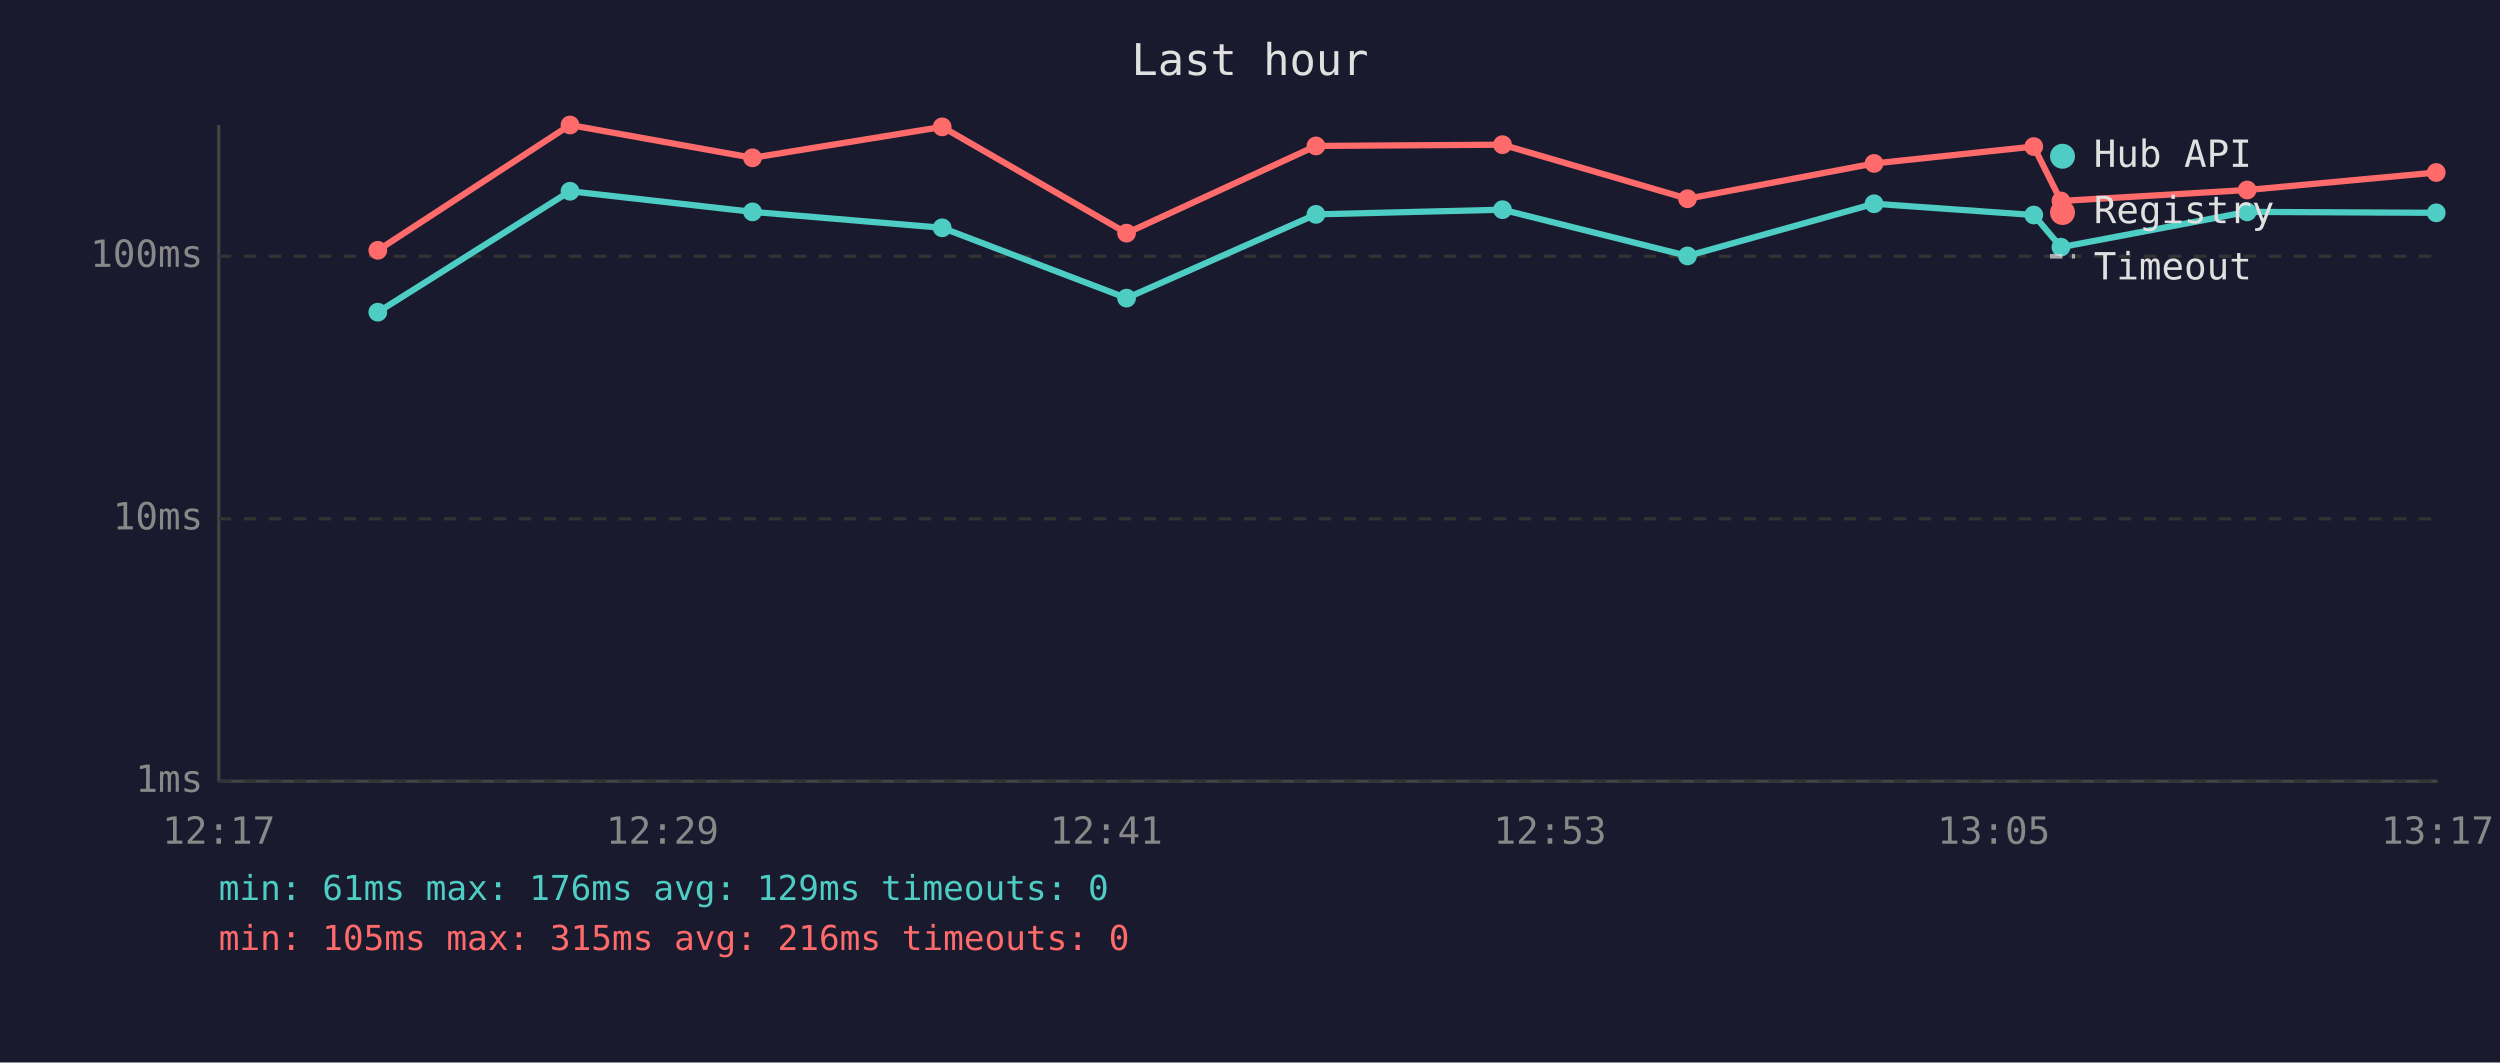
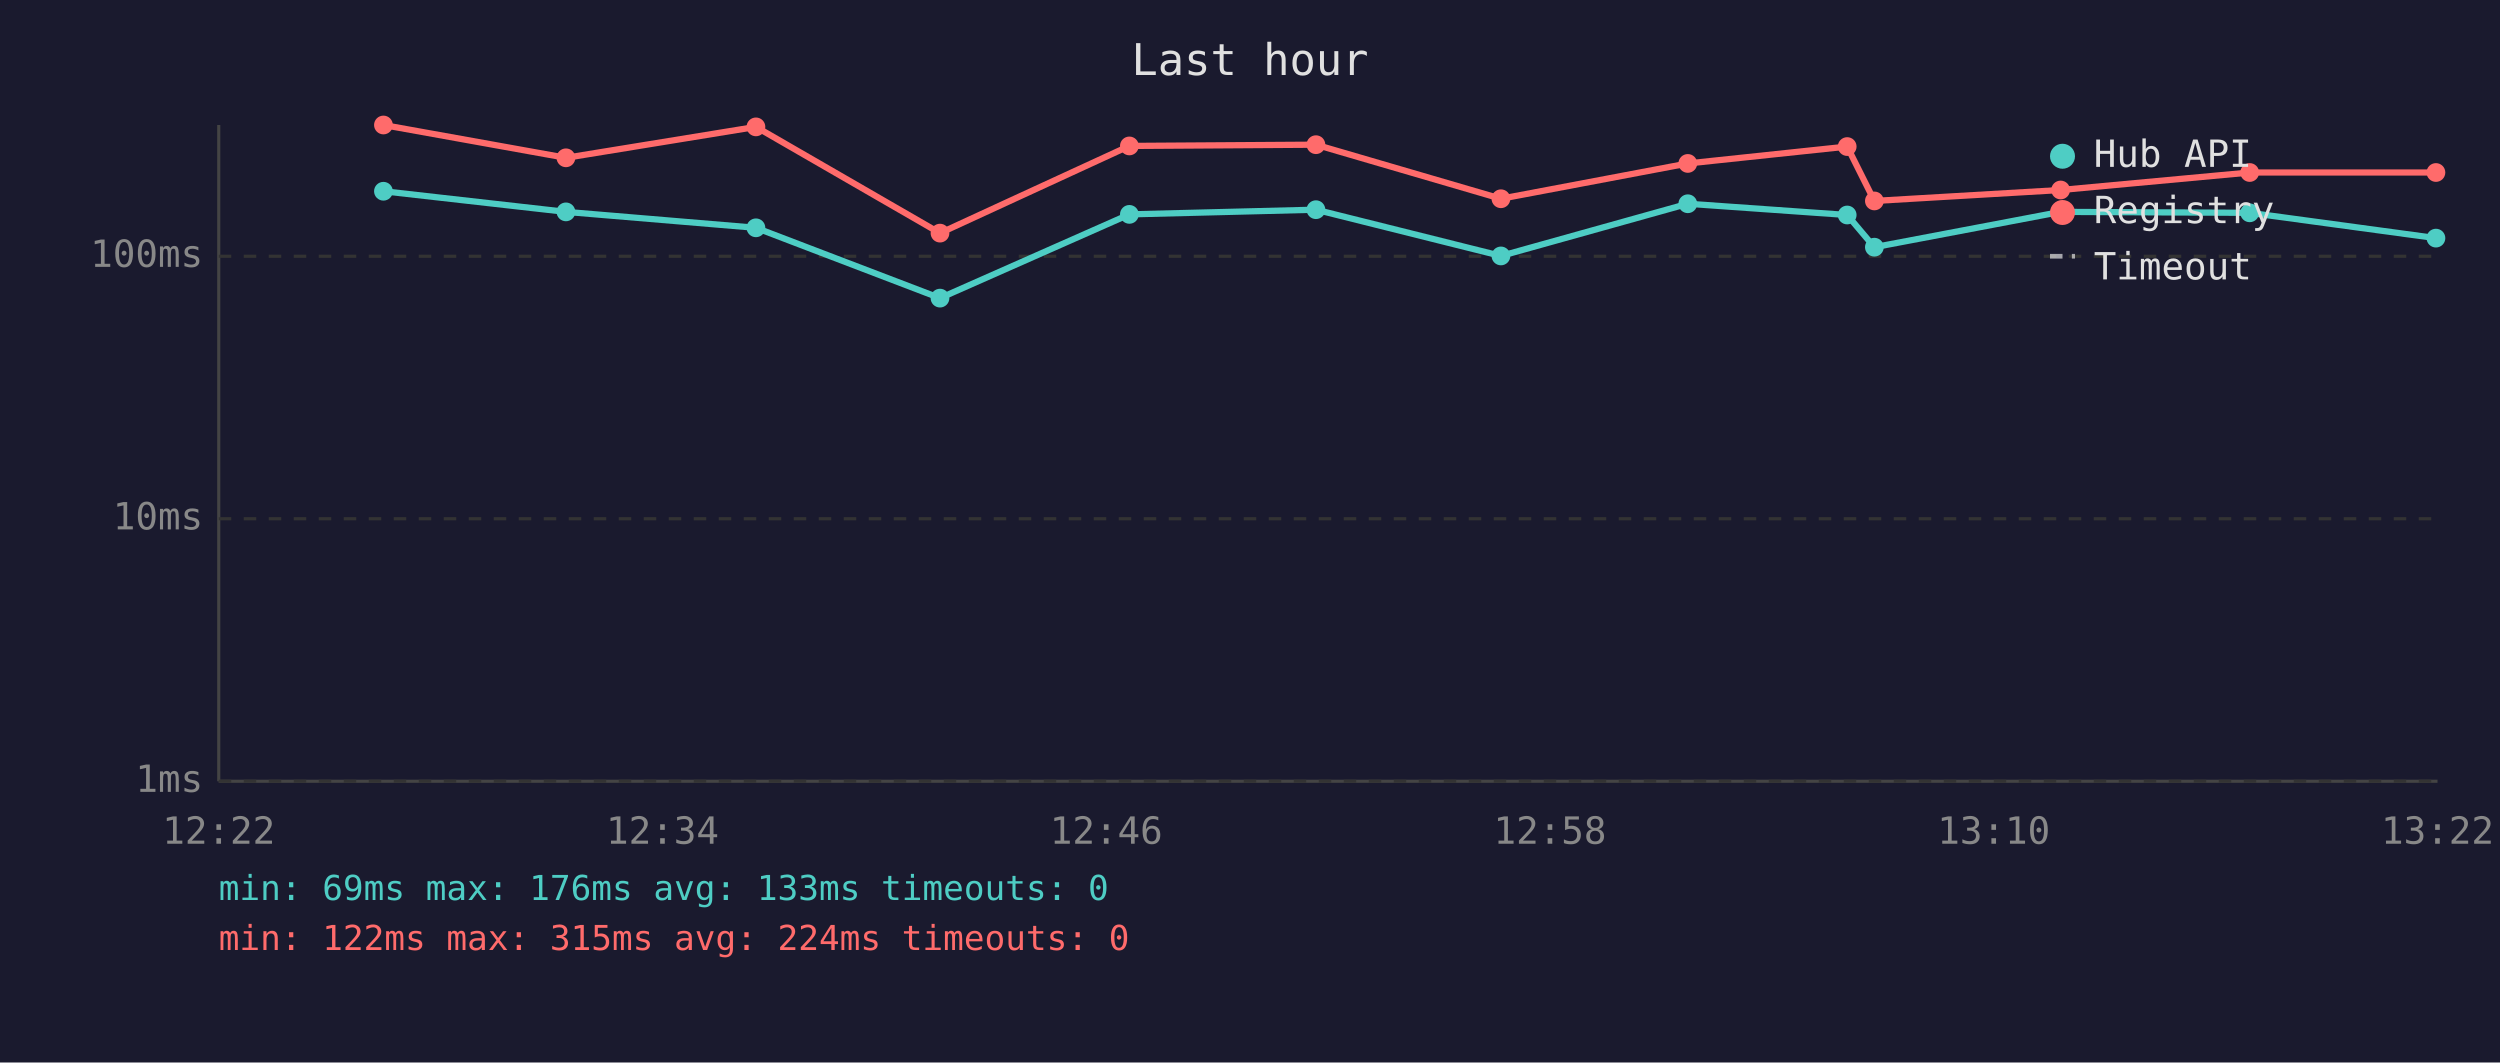
<svg xmlns="http://www.w3.org/2000/svg" viewBox="0 0 800 340" font-family="monospace" font-size="12">
  <rect width="800" height="340" fill="#1a1a2e" />
  <text x="400" y="24" fill="#e0e0e0" font-size="14" text-anchor="middle">Last hour</text>
  <line x1="70" y1="40" x2="70" y2="250" stroke="#444" stroke-width="1" />
  <line x1="70" y1="250" x2="780" y2="250" stroke="#444" stroke-width="1" />
  <line x1="70" y1="250" x2="780" y2="250" stroke="#333" stroke-width="1" stroke-dasharray="4" />
  <text x="65" y="250" fill="#888" text-anchor="end" dominant-baseline="middle">1ms</text>
  <line x1="70" y1="166" x2="780" y2="166" stroke="#333" stroke-width="1" stroke-dasharray="4" />
  <text x="65" y="166" fill="#888" text-anchor="end" dominant-baseline="middle">10ms</text>
  <line x1="70" y1="82" x2="780" y2="82" stroke="#333" stroke-width="1" stroke-dasharray="4" />
  <text x="65" y="82" fill="#888" text-anchor="end" dominant-baseline="middle">100ms</text>
-   <text x="70" y="270" fill="#888" text-anchor="middle">12:17</text>
-   <text x="212" y="270" fill="#888" text-anchor="middle">12:29</text>
-   <text x="354" y="270" fill="#888" text-anchor="middle">12:41</text>
-   <text x="496" y="270" fill="#888" text-anchor="middle">12:53</text>
-   <text x="638" y="270" fill="#888" text-anchor="middle">13:05</text>
-   <text x="780" y="270" fill="#888" text-anchor="middle">13:17</text>
-   <polyline points="120.9,99.9 182.4,61.2 240.8,67.8 301.5,72.9 360.5,95.4 421.1,68.6 480.8,67.1 540.0,81.9 599.7,65.2 650.8,68.8 659.5,79.1 719.1,67.8 779.6,68.1" fill="none" stroke="#4ecdc4" stroke-width="2" opacity="1" />
-   <circle cx="120.9" cy="99.9" r="3" fill="#4ecdc4" />
-   <circle cx="182.4" cy="61.2" r="3" fill="#4ecdc4" />
-   <circle cx="240.8" cy="67.8" r="3" fill="#4ecdc4" />
-   <circle cx="301.5" cy="72.9" r="3" fill="#4ecdc4" />
-   <circle cx="360.5" cy="95.4" r="3" fill="#4ecdc4" />
-   <circle cx="421.1" cy="68.6" r="3" fill="#4ecdc4" />
-   <circle cx="480.8" cy="67.1" r="3" fill="#4ecdc4" />
-   <circle cx="540.0" cy="81.9" r="3" fill="#4ecdc4" />
-   <circle cx="599.7" cy="65.2" r="3" fill="#4ecdc4" />
-   <circle cx="650.8" cy="68.8" r="3" fill="#4ecdc4" />
-   <circle cx="659.5" cy="79.1" r="3" fill="#4ecdc4" />
-   <circle cx="719.1" cy="67.8" r="3" fill="#4ecdc4" />
-   <circle cx="779.6" cy="68.1" r="3" fill="#4ecdc4" />
-   <polyline points="120.9,80.1 182.4,40.0 240.8,50.5 301.5,40.6 360.5,74.6 421.1,46.7 480.8,46.3 540.0,63.6 599.7,52.3 650.8,46.9 659.5,64.3 719.1,60.8 779.6,55.2" fill="none" stroke="#ff6b6b" stroke-width="2" opacity="1" />
-   <circle cx="120.9" cy="80.1" r="3" fill="#ff6b6b" />
-   <circle cx="182.4" cy="40.0" r="3" fill="#ff6b6b" />
-   <circle cx="240.8" cy="50.5" r="3" fill="#ff6b6b" />
-   <circle cx="301.5" cy="40.6" r="3" fill="#ff6b6b" />
-   <circle cx="360.5" cy="74.6" r="3" fill="#ff6b6b" />
-   <circle cx="421.1" cy="46.7" r="3" fill="#ff6b6b" />
-   <circle cx="480.8" cy="46.3" r="3" fill="#ff6b6b" />
-   <circle cx="540.0" cy="63.6" r="3" fill="#ff6b6b" />
-   <circle cx="599.7" cy="52.3" r="3" fill="#ff6b6b" />
-   <circle cx="650.8" cy="46.9" r="3" fill="#ff6b6b" />
-   <circle cx="659.5" cy="64.3" r="3" fill="#ff6b6b" />
-   <circle cx="719.1" cy="60.8" r="3" fill="#ff6b6b" />
-   <circle cx="779.6" cy="55.2" r="3" fill="#ff6b6b" />
+   <text x="70" y="270" fill="#888" text-anchor="middle">12:22</text>
+   <text x="212" y="270" fill="#888" text-anchor="middle">12:34</text>
+   <text x="354" y="270" fill="#888" text-anchor="middle">12:46</text>
+   <text x="496" y="270" fill="#888" text-anchor="middle">12:58</text>
+   <text x="638" y="270" fill="#888" text-anchor="middle">13:10</text>
+   <text x="780" y="270" fill="#888" text-anchor="middle">13:22</text>
+   <polyline points="122.7,61.2 181.1,67.8 241.9,72.9 300.8,95.4 361.4,68.6 421.1,67.1 480.3,81.9 540.1,65.2 591.1,68.8 599.8,79.1 659.4,67.8 719.9,68.1 779.5,76.2" fill="none" stroke="#4ecdc4" stroke-width="2" opacity="1" />
+   <circle cx="122.7" cy="61.2" r="3" fill="#4ecdc4" />
+   <circle cx="181.1" cy="67.8" r="3" fill="#4ecdc4" />
+   <circle cx="241.9" cy="72.9" r="3" fill="#4ecdc4" />
+   <circle cx="300.8" cy="95.4" r="3" fill="#4ecdc4" />
+   <circle cx="361.4" cy="68.6" r="3" fill="#4ecdc4" />
+   <circle cx="421.1" cy="67.1" r="3" fill="#4ecdc4" />
+   <circle cx="480.3" cy="81.9" r="3" fill="#4ecdc4" />
+   <circle cx="540.1" cy="65.2" r="3" fill="#4ecdc4" />
+   <circle cx="591.1" cy="68.8" r="3" fill="#4ecdc4" />
+   <circle cx="599.8" cy="79.1" r="3" fill="#4ecdc4" />
+   <circle cx="659.4" cy="67.8" r="3" fill="#4ecdc4" />
+   <circle cx="719.9" cy="68.1" r="3" fill="#4ecdc4" />
+   <circle cx="779.5" cy="76.2" r="3" fill="#4ecdc4" />
+   <polyline points="122.7,40.0 181.1,50.5 241.9,40.6 300.8,74.6 361.4,46.7 421.1,46.3 480.3,63.6 540.1,52.3 591.1,46.9 599.8,64.3 659.4,60.8 719.9,55.2 779.5,55.2" fill="none" stroke="#ff6b6b" stroke-width="2" opacity="1" />
+   <circle cx="122.7" cy="40.0" r="3" fill="#ff6b6b" />
+   <circle cx="181.1" cy="50.5" r="3" fill="#ff6b6b" />
+   <circle cx="241.9" cy="40.6" r="3" fill="#ff6b6b" />
+   <circle cx="300.8" cy="74.6" r="3" fill="#ff6b6b" />
+   <circle cx="361.4" cy="46.7" r="3" fill="#ff6b6b" />
+   <circle cx="421.1" cy="46.3" r="3" fill="#ff6b6b" />
+   <circle cx="480.3" cy="63.6" r="3" fill="#ff6b6b" />
+   <circle cx="540.1" cy="52.3" r="3" fill="#ff6b6b" />
+   <circle cx="591.1" cy="46.9" r="3" fill="#ff6b6b" />
+   <circle cx="599.8" cy="64.3" r="3" fill="#ff6b6b" />
+   <circle cx="659.4" cy="60.8" r="3" fill="#ff6b6b" />
+   <circle cx="719.9" cy="55.2" r="3" fill="#ff6b6b" />
+   <circle cx="779.5" cy="55.2" r="3" fill="#ff6b6b" />
  <circle cx="660" cy="50" r="4" fill="#4ecdc4" />
  <text x="670" y="50" fill="#e0e0e0" dominant-baseline="middle">Hub API</text>
  <circle cx="660" cy="68" r="4" fill="#ff6b6b" />
  <text x="670" y="68" fill="#e0e0e0" dominant-baseline="middle">Registry</text>
  <line x1="656" y1="82" x2="664" y2="82" stroke="#e0e0e0" stroke-width="1.5" stroke-dasharray="4,3" opacity="0.7" />
  <text x="670" y="86" fill="#e0e0e0" dominant-baseline="middle">Timeout</text>
-   <text x="70" y="288" fill="#4ecdc4" font-size="11">min: 61ms  max: 176ms  avg: 129ms  timeouts: 0</text>
-   <text x="70" y="304" fill="#ff6b6b" font-size="11">min: 105ms  max: 315ms  avg: 216ms  timeouts: 0</text>
+   <text x="70" y="288" fill="#4ecdc4" font-size="11">min: 69ms  max: 176ms  avg: 133ms  timeouts: 0</text>
+   <text x="70" y="304" fill="#ff6b6b" font-size="11">min: 122ms  max: 315ms  avg: 224ms  timeouts: 0</text>
</svg>
